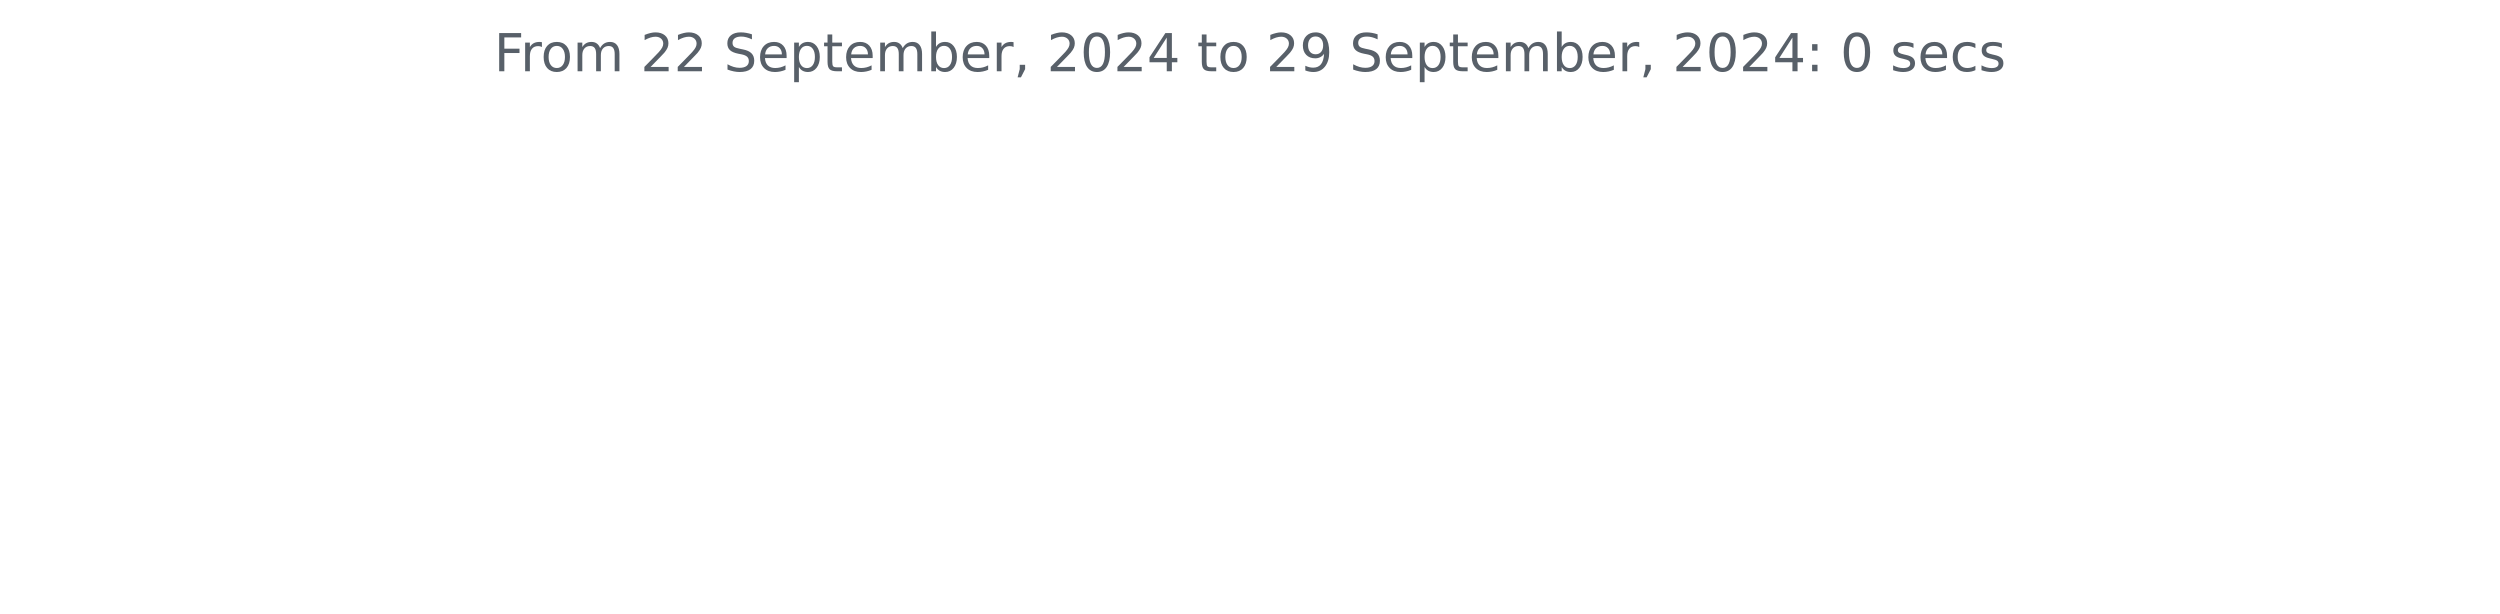
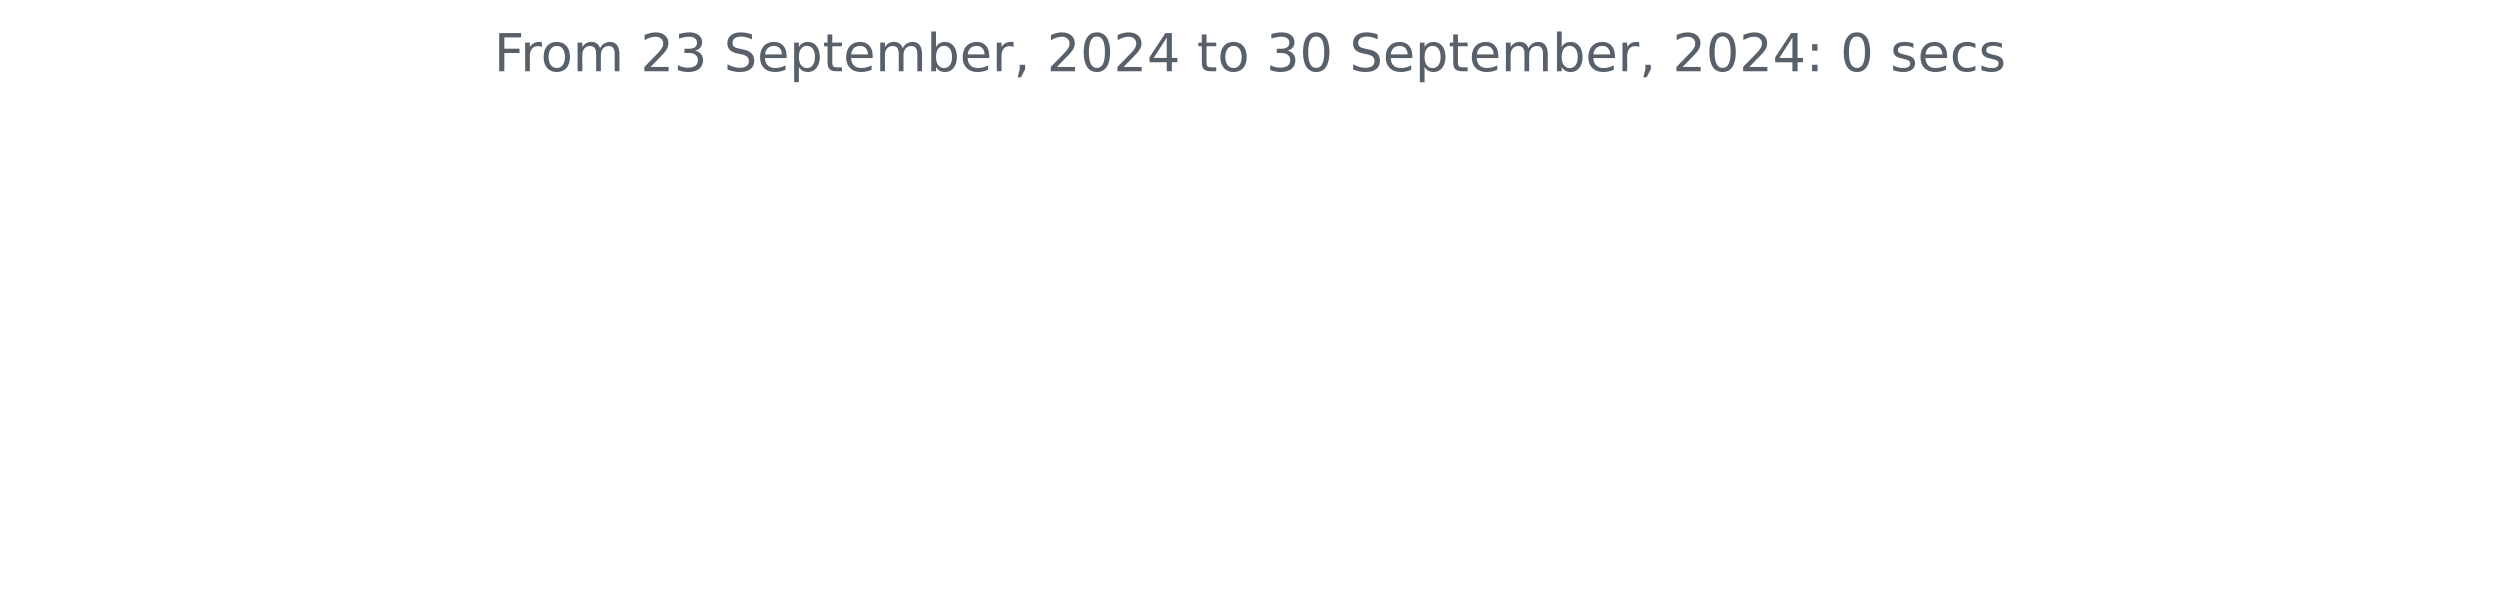
<svg xmlns="http://www.w3.org/2000/svg" xmlns:xlink="http://www.w3.org/1999/xlink" width="572.4pt" height="140.398pt" viewBox="0 0 572.4 140.398" version="1.1">
  <defs>
    <style type="text/css">*{stroke-linejoin: round; stroke-linecap: butt}</style>
  </defs>
  <g id="figure_1">
    <g id="patch_1">
      <path d="M 0 140.398  L 572.4 140.398  L 572.4 0  L 0 0  L 0 140.398  z " style="fill: none" />
    </g>
    <g id="axes_1">
      <g id="matplotlib.axis_1" />
      <g id="matplotlib.axis_2" />
      <g id="text_1">
        <g style="fill: #586069" transform="translate(113.115 16.31812) scale(0.12 -0.12)">
          <defs>
            <path id="DejaVuSans-46" d="M 628 4666  L 3309 4666  L 3309 4134  L 1259 4134  L 1259 2759  L 3109 2759  L 3109 2228  L 1259 2228  L 1259 0  L 628 0  L 628 4666  z " transform="scale(0.015625)" />
            <path id="DejaVuSans-72" d="M 2631 2963  Q 2534 3019 2420 3045  Q 2306 3072 2169 3072  Q 1681 3072 1420 2755  Q 1159 2438 1159 1844  L 1159 0  L 581 0  L 581 3500  L 1159 3500  L 1159 2956  Q 1341 3275 1631 3429  Q 1922 3584 2338 3584  Q 2397 3584 2469 3576  Q 2541 3569 2628 3553  L 2631 2963  z " transform="scale(0.015625)" />
            <path id="DejaVuSans-6f" d="M 1959 3097  Q 1497 3097 1228 2736  Q 959 2375 959 1747  Q 959 1119 1226 758  Q 1494 397 1959 397  Q 2419 397 2687 759  Q 2956 1122 2956 1747  Q 2956 2369 2687 2733  Q 2419 3097 1959 3097  z M 1959 3584  Q 2709 3584 3137 3096  Q 3566 2609 3566 1747  Q 3566 888 3137 398  Q 2709 -91 1959 -91  Q 1206 -91 779 398  Q 353 888 353 1747  Q 353 2609 779 3096  Q 1206 3584 1959 3584  z " transform="scale(0.015625)" />
            <path id="DejaVuSans-6d" d="M 3328 2828  Q 3544 3216 3844 3400  Q 4144 3584 4550 3584  Q 5097 3584 5394 3201  Q 5691 2819 5691 2113  L 5691 0  L 5113 0  L 5113 2094  Q 5113 2597 4934 2840  Q 4756 3084 4391 3084  Q 3944 3084 3684 2787  Q 3425 2491 3425 1978  L 3425 0  L 2847 0  L 2847 2094  Q 2847 2600 2669 2842  Q 2491 3084 2119 3084  Q 1678 3084 1418 2786  Q 1159 2488 1159 1978  L 1159 0  L 581 0  L 581 3500  L 1159 3500  L 1159 2956  Q 1356 3278 1631 3431  Q 1906 3584 2284 3584  Q 2666 3584 2933 3390  Q 3200 3197 3328 2828  z " transform="scale(0.015625)" />
            <path id="DejaVuSans-20" transform="scale(0.015625)" />
            <path id="DejaVuSans-32" d="M 1228 531  L 3431 531  L 3431 0  L 469 0  L 469 531  Q 828 903 1448 1529  Q 2069 2156 2228 2338  Q 2531 2678 2651 2914  Q 2772 3150 2772 3378  Q 2772 3750 2511 3984  Q 2250 4219 1831 4219  Q 1534 4219 1204 4116  Q 875 4013 500 3803  L 500 4441  Q 881 4594 1212 4672  Q 1544 4750 1819 4750  Q 2544 4750 2975 4387  Q 3406 4025 3406 3419  Q 3406 3131 3298 2873  Q 3191 2616 2906 2266  Q 2828 2175 2409 1742  Q 1991 1309 1228 531  z " transform="scale(0.015625)" />
+             <path id="DejaVuSans-33" d="M 2597 2516  Q 3050 2419 3304 2112  Q 3559 1806 3559 1356  Q 3559 666 3084 287  Q 2609 -91 1734 -91  Q 1441 -91 1130 -33  Q 819 25 488 141  L 488 750  Q 750 597 1062 519  Q 1375 441 1716 441  Q 2309 441 2620 675  Q 2931 909 2931 1356  Q 2931 1769 2642 2001  Q 2353 2234 1838 2234  L 1294 2234  L 1294 2753  L 1863 2753  Q 2328 2753 2575 2939  Q 2822 3125 2822 3475  Q 2822 3834 2567 4026  Q 2313 4219 1838 4219  Q 1578 4219 1281 4162  Q 984 4106 628 3988  L 628 4550  Q 988 4650 1302 4700  Q 1616 4750 1894 4750  Q 2613 4750 3031 4423  Q 3450 4097 3450 3541  Q 3450 3153 3228 2886  Q 3006 2619 2597 2516  z " transform="scale(0.015625)" />
            <path id="DejaVuSans-53" d="M 3425 4513  L 3425 3897  Q 3066 4069 2747 4153  Q 2428 4238 2131 4238  Q 1616 4238 1336 4038  Q 1056 3838 1056 3469  Q 1056 3159 1242 3001  Q 1428 2844 1947 2747  L 2328 2669  Q 3034 2534 3370 2195  Q 3706 1856 3706 1288  Q 3706 609 3251 259  Q 2797 -91 1919 -91  Q 1588 -91 1214 -16  Q 841 59 441 206  L 441 856  Q 825 641 1194 531  Q 1563 422 1919 422  Q 2459 422 2753 634  Q 3047 847 3047 1241  Q 3047 1584 2836 1778  Q 2625 1972 2144 2069  L 1759 2144  Q 1053 2284 737 2584  Q 422 2884 422 3419  Q 422 4038 858 4394  Q 1294 4750 2059 4750  Q 2388 4750 2728 4690  Q 3069 4631 3425 4513  z " transform="scale(0.015625)" />
            <path id="DejaVuSans-65" d="M 3597 1894  L 3597 1613  L 953 1613  Q 991 1019 1311 708  Q 1631 397 2203 397  Q 2534 397 2845 478  Q 3156 559 3463 722  L 3463 178  Q 3153 47 2828 -22  Q 2503 -91 2169 -91  Q 1331 -91 842 396  Q 353 884 353 1716  Q 353 2575 817 3079  Q 1281 3584 2069 3584  Q 2775 3584 3186 3129  Q 3597 2675 3597 1894  z M 3022 2063  Q 3016 2534 2758 2815  Q 2500 3097 2075 3097  Q 1594 3097 1305 2825  Q 1016 2553 972 2059  L 3022 2063  z " transform="scale(0.015625)" />
            <path id="DejaVuSans-70" d="M 1159 525  L 1159 -1331  L 581 -1331  L 581 3500  L 1159 3500  L 1159 2969  Q 1341 3281 1617 3432  Q 1894 3584 2278 3584  Q 2916 3584 3314 3078  Q 3713 2572 3713 1747  Q 3713 922 3314 415  Q 2916 -91 2278 -91  Q 1894 -91 1617 61  Q 1341 213 1159 525  z M 3116 1747  Q 3116 2381 2855 2742  Q 2594 3103 2138 3103  Q 1681 3103 1420 2742  Q 1159 2381 1159 1747  Q 1159 1113 1420 752  Q 1681 391 2138 391  Q 2594 391 2855 752  Q 3116 1113 3116 1747  z " transform="scale(0.015625)" />
            <path id="DejaVuSans-74" d="M 1172 4494  L 1172 3500  L 2356 3500  L 2356 3053  L 1172 3053  L 1172 1153  Q 1172 725 1289 603  Q 1406 481 1766 481  L 2356 481  L 2356 0  L 1766 0  Q 1100 0 847 248  Q 594 497 594 1153  L 594 3053  L 172 3053  L 172 3500  L 594 3500  L 594 4494  L 1172 4494  z " transform="scale(0.015625)" />
            <path id="DejaVuSans-62" d="M 3116 1747  Q 3116 2381 2855 2742  Q 2594 3103 2138 3103  Q 1681 3103 1420 2742  Q 1159 2381 1159 1747  Q 1159 1113 1420 752  Q 1681 391 2138 391  Q 2594 391 2855 752  Q 3116 1113 3116 1747  z M 1159 2969  Q 1341 3281 1617 3432  Q 1894 3584 2278 3584  Q 2916 3584 3314 3078  Q 3713 2572 3713 1747  Q 3713 922 3314 415  Q 2916 -91 2278 -91  Q 1894 -91 1617 61  Q 1341 213 1159 525  L 1159 0  L 581 0  L 581 4863  L 1159 4863  L 1159 2969  z " transform="scale(0.015625)" />
            <path id="DejaVuSans-2c" d="M 750 794  L 1409 794  L 1409 256  L 897 -744  L 494 -744  L 750 256  L 750 794  z " transform="scale(0.015625)" />
            <path id="DejaVuSans-30" d="M 2034 4250  Q 1547 4250 1301 3770  Q 1056 3291 1056 2328  Q 1056 1369 1301 889  Q 1547 409 2034 409  Q 2525 409 2770 889  Q 3016 1369 3016 2328  Q 3016 3291 2770 3770  Q 2525 4250 2034 4250  z M 2034 4750  Q 2819 4750 3233 4129  Q 3647 3509 3647 2328  Q 3647 1150 3233 529  Q 2819 -91 2034 -91  Q 1250 -91 836 529  Q 422 1150 422 2328  Q 422 3509 836 4129  Q 1250 4750 2034 4750  z " transform="scale(0.015625)" />
            <path id="DejaVuSans-34" d="M 2419 4116  L 825 1625  L 2419 1625  L 2419 4116  z M 2253 4666  L 3047 4666  L 3047 1625  L 3713 1625  L 3713 1100  L 3047 1100  L 3047 0  L 2419 0  L 2419 1100  L 313 1100  L 313 1709  L 2253 4666  z " transform="scale(0.015625)" />
-             <path id="DejaVuSans-39" d="M 703 97  L 703 672  Q 941 559 1184 500  Q 1428 441 1663 441  Q 2288 441 2617 861  Q 2947 1281 2994 2138  Q 2813 1869 2534 1725  Q 2256 1581 1919 1581  Q 1219 1581 811 2004  Q 403 2428 403 3163  Q 403 3881 828 4315  Q 1253 4750 1959 4750  Q 2769 4750 3195 4129  Q 3622 3509 3622 2328  Q 3622 1225 3098 567  Q 2575 -91 1691 -91  Q 1453 -91 1209 -44  Q 966 3 703 97  z M 1959 2075  Q 2384 2075 2632 2365  Q 2881 2656 2881 3163  Q 2881 3666 2632 3958  Q 2384 4250 1959 4250  Q 1534 4250 1286 3958  Q 1038 3666 1038 3163  Q 1038 2656 1286 2365  Q 1534 2075 1959 2075  z " transform="scale(0.015625)" />
            <path id="DejaVuSans-3a" d="M 750 794  L 1409 794  L 1409 0  L 750 0  L 750 794  z M 750 3309  L 1409 3309  L 1409 2516  L 750 2516  L 750 3309  z " transform="scale(0.015625)" />
            <path id="DejaVuSans-73" d="M 2834 3397  L 2834 2853  Q 2591 2978 2328 3040  Q 2066 3103 1784 3103  Q 1356 3103 1142 2972  Q 928 2841 928 2578  Q 928 2378 1081 2264  Q 1234 2150 1697 2047  L 1894 2003  Q 2506 1872 2764 1633  Q 3022 1394 3022 966  Q 3022 478 2636 193  Q 2250 -91 1575 -91  Q 1294 -91 989 -36  Q 684 19 347 128  L 347 722  Q 666 556 975 473  Q 1284 391 1588 391  Q 1994 391 2212 530  Q 2431 669 2431 922  Q 2431 1156 2273 1281  Q 2116 1406 1581 1522  L 1381 1569  Q 847 1681 609 1914  Q 372 2147 372 2553  Q 372 3047 722 3315  Q 1072 3584 1716 3584  Q 2034 3584 2315 3537  Q 2597 3491 2834 3397  z " transform="scale(0.015625)" />
            <path id="DejaVuSans-63" d="M 3122 3366  L 3122 2828  Q 2878 2963 2633 3030  Q 2388 3097 2138 3097  Q 1578 3097 1268 2742  Q 959 2388 959 1747  Q 959 1106 1268 751  Q 1578 397 2138 397  Q 2388 397 2633 464  Q 2878 531 3122 666  L 3122 134  Q 2881 22 2623 -34  Q 2366 -91 2075 -91  Q 1284 -91 818 406  Q 353 903 353 1747  Q 353 2603 823 3093  Q 1294 3584 2113 3584  Q 2378 3584 2631 3529  Q 2884 3475 3122 3366  z " transform="scale(0.015625)" />
          </defs>
          <use xlink:href="#DejaVuSans-46" />
          <use xlink:href="#DejaVuSans-72" x="50.27" />
          <use xlink:href="#DejaVuSans-6f" x="89.133" />
          <use xlink:href="#DejaVuSans-6d" x="150.314" />
          <use xlink:href="#DejaVuSans-20" x="247.727" />
          <use xlink:href="#DejaVuSans-32" x="279.514" />
-           <use xlink:href="#DejaVuSans-32" x="343.137" />
+           <use xlink:href="#DejaVuSans-33" x="343.137" />
          <use xlink:href="#DejaVuSans-20" x="406.76" />
          <use xlink:href="#DejaVuSans-53" x="438.547" />
          <use xlink:href="#DejaVuSans-65" x="502.023" />
          <use xlink:href="#DejaVuSans-70" x="563.547" />
          <use xlink:href="#DejaVuSans-74" x="627.023" />
          <use xlink:href="#DejaVuSans-65" x="666.232" />
          <use xlink:href="#DejaVuSans-6d" x="727.756" />
          <use xlink:href="#DejaVuSans-62" x="825.168" />
          <use xlink:href="#DejaVuSans-65" x="888.645" />
          <use xlink:href="#DejaVuSans-72" x="950.168" />
          <use xlink:href="#DejaVuSans-2c" x="991.281" />
          <use xlink:href="#DejaVuSans-20" x="1023.068" />
          <use xlink:href="#DejaVuSans-32" x="1054.855" />
          <use xlink:href="#DejaVuSans-30" x="1118.479" />
          <use xlink:href="#DejaVuSans-32" x="1182.102" />
          <use xlink:href="#DejaVuSans-34" x="1245.725" />
          <use xlink:href="#DejaVuSans-20" x="1309.348" />
          <use xlink:href="#DejaVuSans-74" x="1341.135" />
          <use xlink:href="#DejaVuSans-6f" x="1380.344" />
          <use xlink:href="#DejaVuSans-20" x="1441.525" />
-           <use xlink:href="#DejaVuSans-32" x="1473.312" />
-           <use xlink:href="#DejaVuSans-39" x="1536.936" />
+           <use xlink:href="#DejaVuSans-33" x="1473.312" />
+           <use xlink:href="#DejaVuSans-30" x="1536.936" />
          <use xlink:href="#DejaVuSans-20" x="1600.559" />
          <use xlink:href="#DejaVuSans-53" x="1632.346" />
          <use xlink:href="#DejaVuSans-65" x="1695.822" />
          <use xlink:href="#DejaVuSans-70" x="1757.346" />
          <use xlink:href="#DejaVuSans-74" x="1820.822" />
          <use xlink:href="#DejaVuSans-65" x="1860.031" />
          <use xlink:href="#DejaVuSans-6d" x="1921.555" />
          <use xlink:href="#DejaVuSans-62" x="2018.967" />
          <use xlink:href="#DejaVuSans-65" x="2082.443" />
          <use xlink:href="#DejaVuSans-72" x="2143.967" />
          <use xlink:href="#DejaVuSans-2c" x="2185.08" />
          <use xlink:href="#DejaVuSans-20" x="2216.867" />
          <use xlink:href="#DejaVuSans-32" x="2248.654" />
          <use xlink:href="#DejaVuSans-30" x="2312.277" />
          <use xlink:href="#DejaVuSans-32" x="2375.9" />
          <use xlink:href="#DejaVuSans-34" x="2439.523" />
          <use xlink:href="#DejaVuSans-3a" x="2503.146" />
          <use xlink:href="#DejaVuSans-20" x="2536.838" />
          <use xlink:href="#DejaVuSans-30" x="2568.625" />
          <use xlink:href="#DejaVuSans-20" x="2632.248" />
          <use xlink:href="#DejaVuSans-73" x="2664.035" />
          <use xlink:href="#DejaVuSans-65" x="2716.135" />
          <use xlink:href="#DejaVuSans-63" x="2777.658" />
          <use xlink:href="#DejaVuSans-73" x="2832.639" />
        </g>
      </g>
    </g>
  </g>
</svg>
